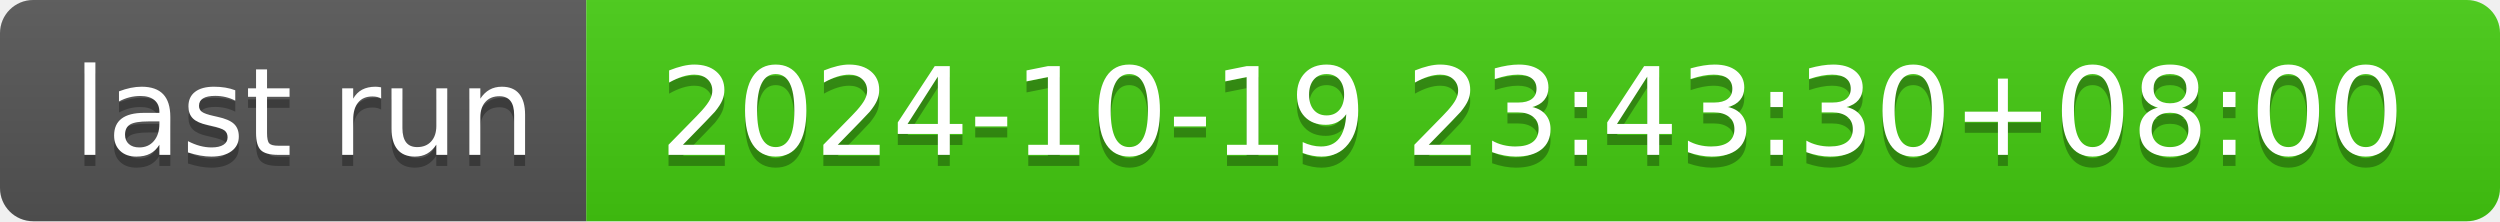
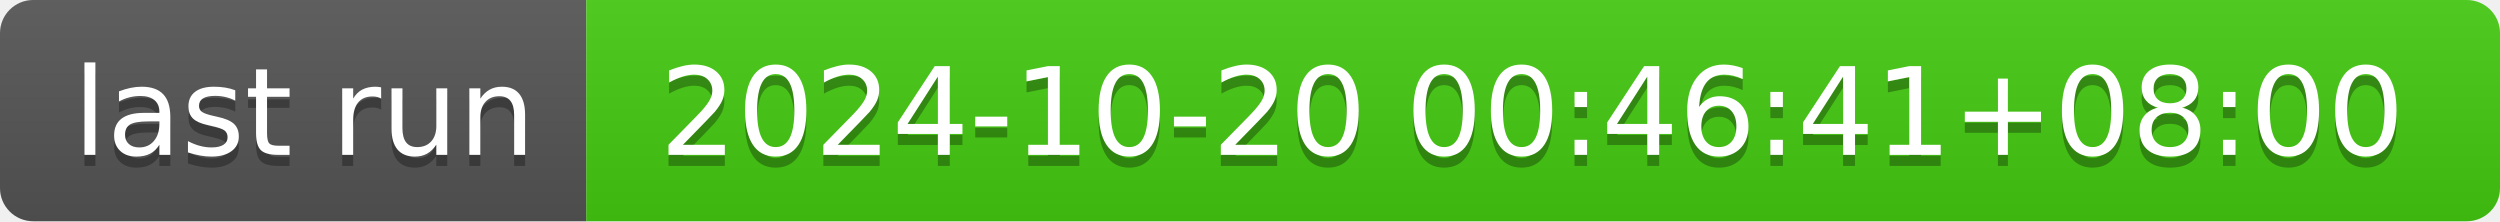
- <svg xmlns="http://www.w3.org/2000/svg" width="226" height="20" role="img" aria-label="last run: 2024-10-19 23:43:30+08:00">
+ <svg xmlns="http://www.w3.org/2000/svg" width="226" height="20" role="img" aria-label="last run: 2024-10-20 00:46:41+08:00">
  <linearGradient id="s" x2="0" y2="100%">
    <stop offset="0" stop-color="#bbb" stop-opacity=".1" />
    <stop offset="1" stop-opacity=".1" />
  </linearGradient>
  <clipPath id="r">
    <rect width="226" height="20" rx="3" fill="#fff" />
  </clipPath>
  <g clip-path="url(#r)">
    <rect width="53" height="20" fill="#555" />
    <rect x="53" width="173" height="20" fill="#4c1" />
    <rect width="226" height="20" fill="url(#s)" />
  </g>
  <g fill="#fff" text-anchor="middle" font-family="Verdana,Geneva,DejaVu Sans,sans-serif" text-rendering="geometricPrecision" font-size="110">
    <text aria-hidden="true" x="275" y="150" fill="#010101" fill-opacity=".3" transform="scale(.1)" textLength="430">last run</text>
    <text x="275" y="140" transform="scale(.1)" fill="#fff" textLength="430">last run</text>
-     <text aria-hidden="true" x="1385" y="150" fill="#010101" fill-opacity=".3" transform="scale(.1)" textLength="1630">2024-10-19 23:43:30+08:00</text>
-     <text x="1385" y="140" transform="scale(.1)" fill="#fff" textLength="1630">2024-10-19 23:43:30+08:00</text>
+     <text aria-hidden="true" x="1385" y="150" fill="#010101" fill-opacity=".3" transform="scale(.1)" textLength="1630">2024-10-20 00:46:41+08:00</text>
+     <text x="1385" y="140" transform="scale(.1)" fill="#fff" textLength="1630">2024-10-20 00:46:41+08:00</text>
  </g>
</svg>
